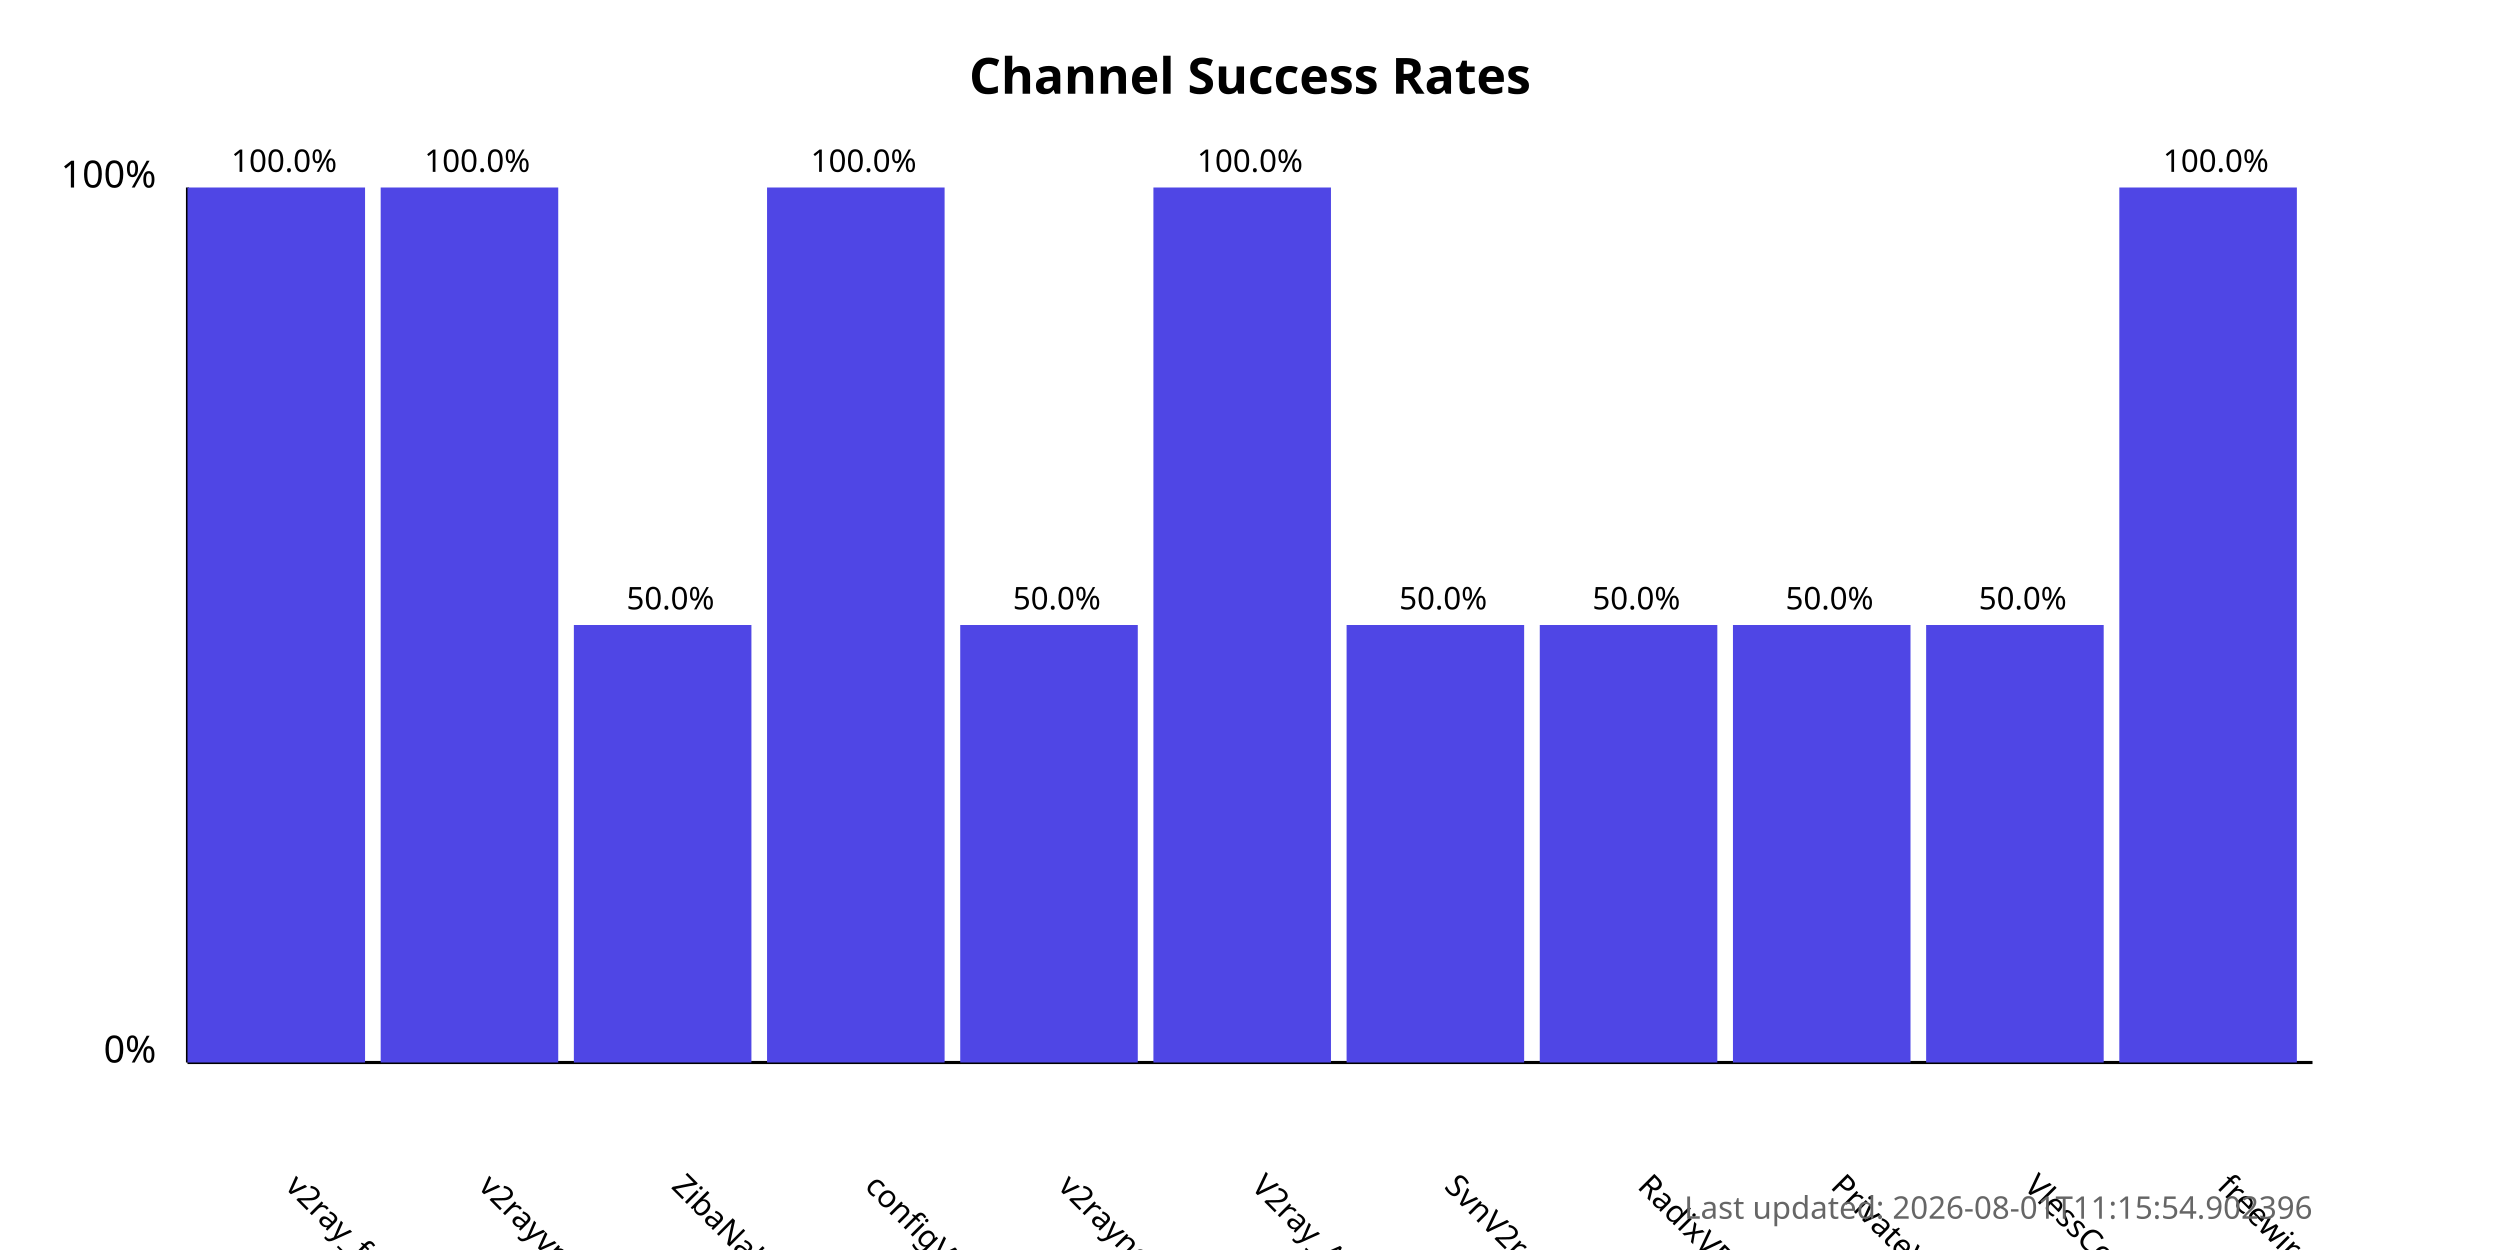
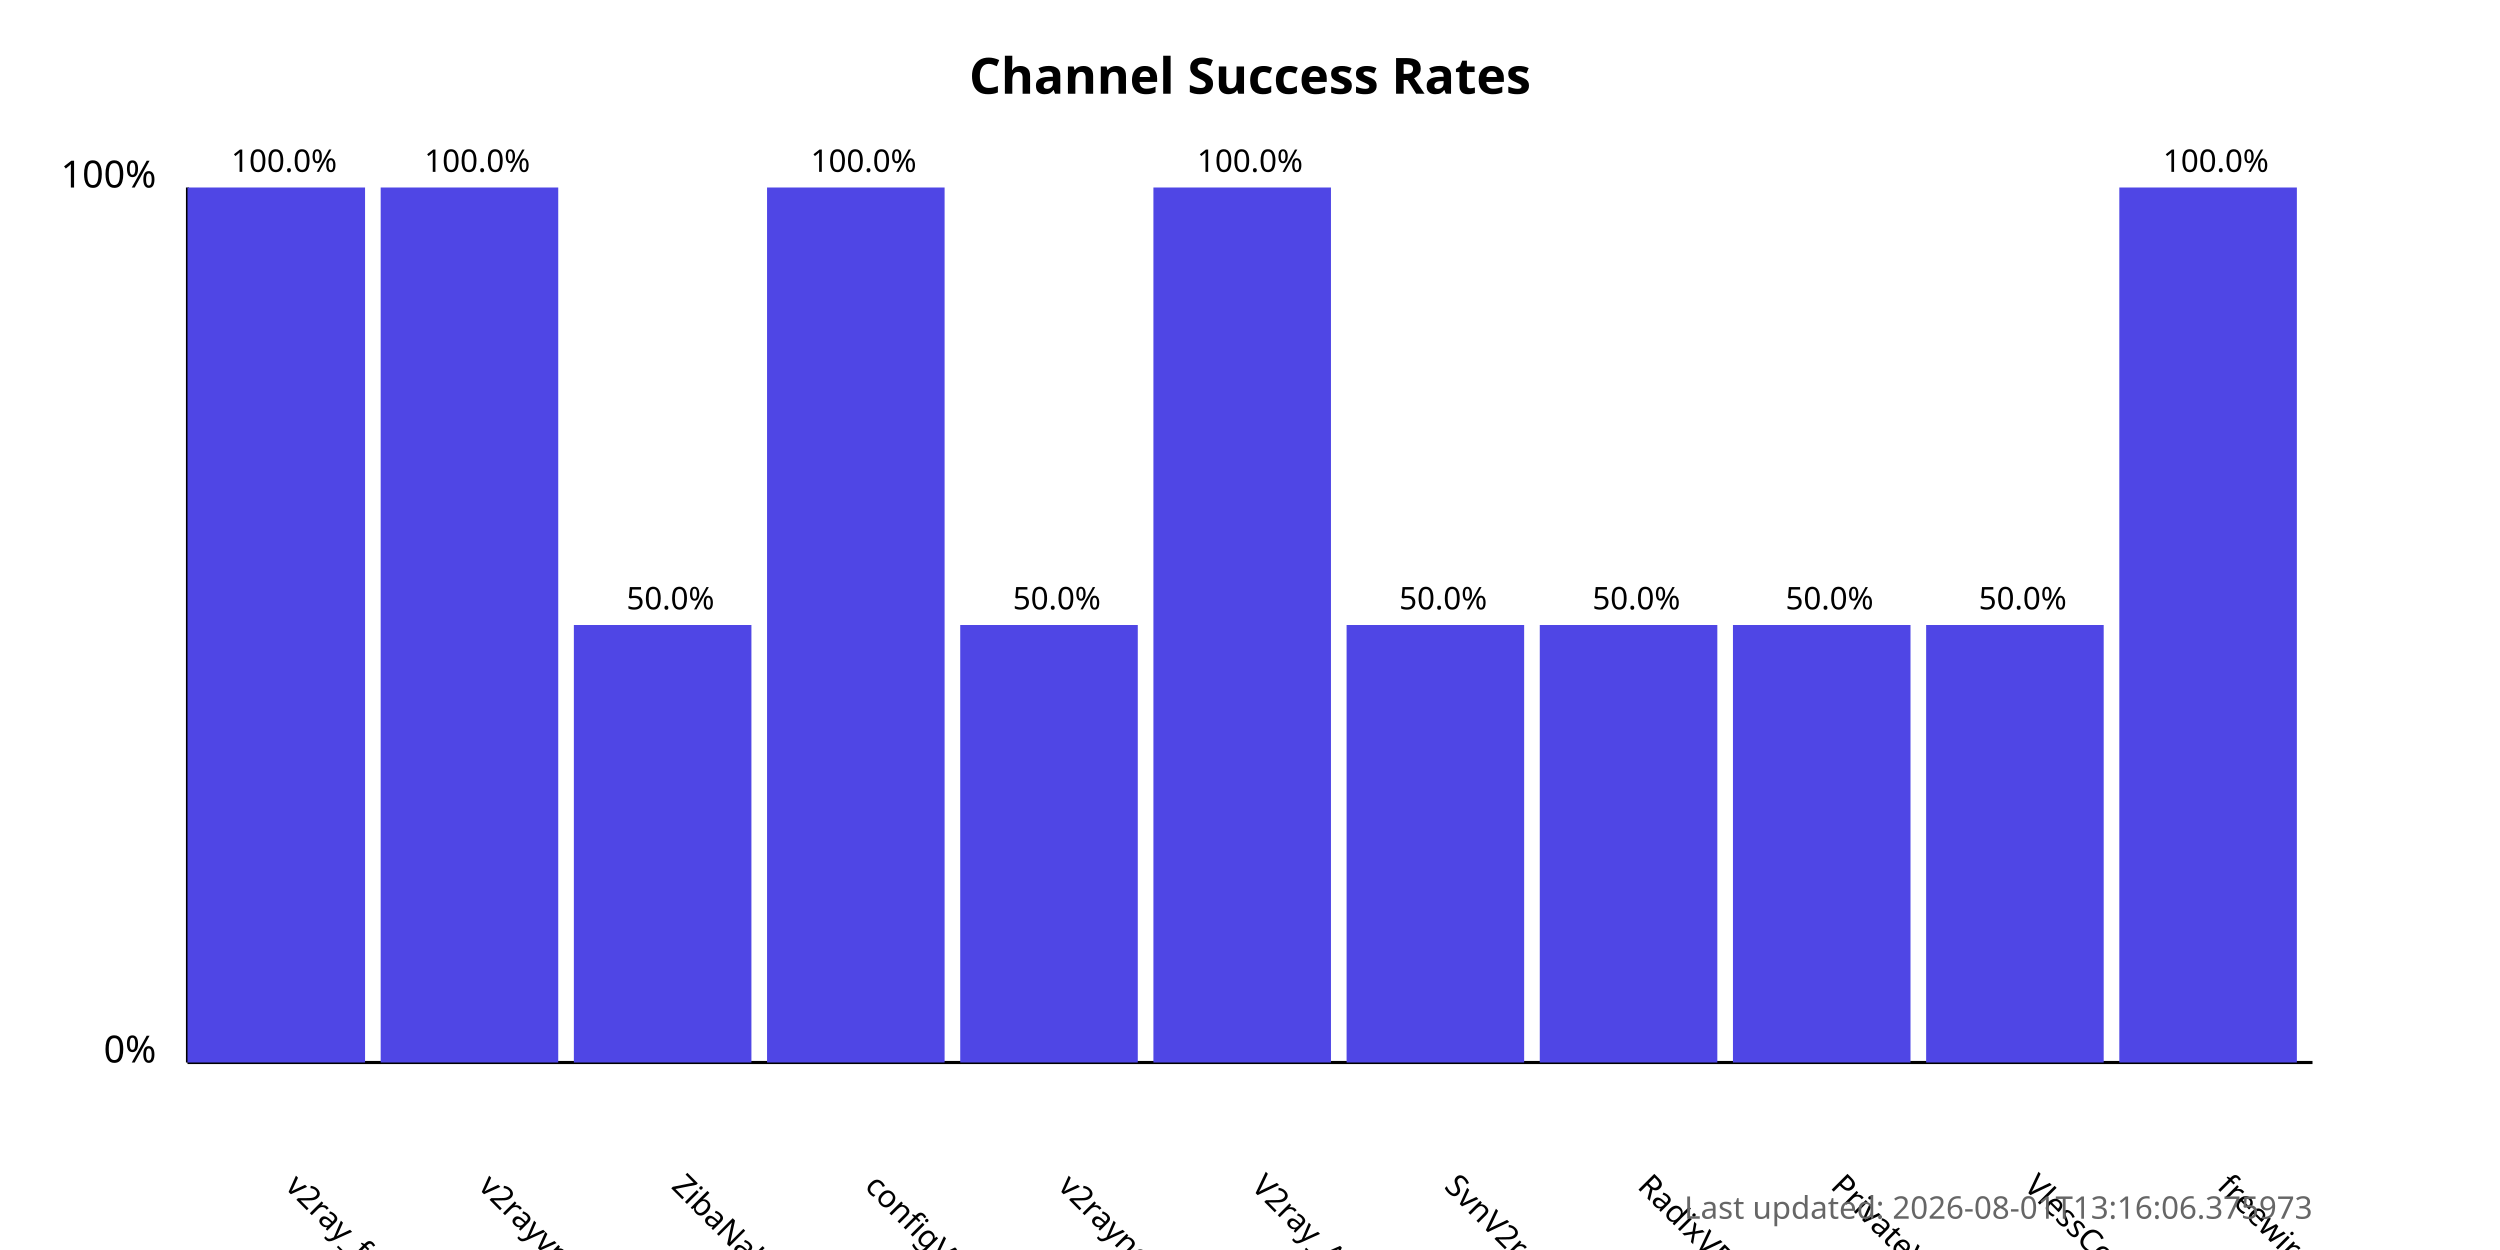
<svg xmlns="http://www.w3.org/2000/svg" width="800" height="400">
  <style>
            .chart-title { font: bold 16px sans-serif; }
            .axis-label { font: 12px sans-serif; }
            .tick-label { font: 10px sans-serif; }
            .bar { fill: #4f46e5; }
            .bar:hover { fill: #6366f1; }
            .timestamp { font: 10px sans-serif; fill: #666; }
        </style>
  <text x="400.0" y="30" text-anchor="middle" class="chart-title">
            Channel Success Rates
        </text>
  <line x1="60" y1="340" x2="60" y2="60" stroke="black" stroke-width="1" />
  <line x1="60" y1="340" x2="740" y2="340" stroke="black" stroke-width="1" />
  <text x="50" y="340" text-anchor="end" class="axis-label">0%</text>
  <text x="50" y="60" text-anchor="end" class="axis-label">100%</text>
  <g>
    <rect x="60" y="60.0" width="56.818" height="280.0" class="bar" />
    <text x="90.909" y="380" transform="rotate(45, 90.90909, 380)" text-anchor="start" class="tick-label">
                v2ray_free_conf
            </text>
    <text x="90.909" y="55.0" text-anchor="middle" class="tick-label">
                100.0%
            </text>
  </g>
  <g>
    <rect x="121.818" y="60.0" width="56.818" height="280.0" class="bar" />
    <text x="152.727" y="380" transform="rotate(45, 152.7273, 380)" text-anchor="start" class="tick-label">
                v2rayvpno
            </text>
    <text x="152.727" y="55.0" text-anchor="middle" class="tick-label">
                100.0%
            </text>
  </g>
  <g>
    <rect x="183.636" y="200.0" width="56.818" height="140.0" class="bar" />
    <text x="214.545" y="380" transform="rotate(45, 214.5455, 380)" text-anchor="start" class="tick-label">
                ZibaNabz
            </text>
    <text x="214.545" y="195.0" text-anchor="middle" class="tick-label">
                50.0%
            </text>
  </g>
  <g>
    <rect x="245.455" y="60.0" width="56.818" height="280.0" class="bar" />
    <text x="276.364" y="380" transform="rotate(45, 276.3636, 380)" text-anchor="start" class="tick-label">
                configV2rayForFree
            </text>
    <text x="276.364" y="55.0" text-anchor="middle" class="tick-label">
                100.0%
            </text>
  </g>
  <g>
    <rect x="307.273" y="200.0" width="56.818" height="140.0" class="bar" />
    <text x="338.182" y="380" transform="rotate(45, 338.1818, 380)" text-anchor="start" class="tick-label">
                v2rayngvpn
            </text>
    <text x="338.182" y="195.0" text-anchor="middle" class="tick-label">
                50.0%
            </text>
  </g>
  <g>
    <rect x="369.091" y="60.0" width="56.818" height="280.0" class="bar" />
    <text x="400.0" y="380" transform="rotate(45, 400.0, 380)" text-anchor="start" class="tick-label">
                V2ray_Alpha
            </text>
    <text x="400.0" y="55.0" text-anchor="middle" class="tick-label">
                100.0%
            </text>
  </g>
  <g>
    <rect x="430.909" y="200.0" width="56.818" height="140.0" class="bar" />
    <text x="461.818" y="380" transform="rotate(45, 461.8182, 380)" text-anchor="start" class="tick-label">
                SvnV2ray
            </text>
    <text x="461.818" y="195.0" text-anchor="middle" class="tick-label">
                50.0%
            </text>
  </g>
  <g>
    <rect x="492.727" y="200.0" width="56.818" height="140.0" class="bar" />
    <text x="523.636" y="380" transform="rotate(45, 523.6364, 380)" text-anchor="start" class="tick-label">
                RadixVPN
            </text>
    <text x="523.636" y="195.0" text-anchor="middle" class="tick-label">
                50.0%
            </text>
  </g>
  <g>
    <rect x="554.545" y="200.0" width="56.818" height="140.0" class="bar" />
    <text x="585.455" y="380" transform="rotate(45, 585.4545, 380)" text-anchor="start" class="tick-label">
                PrivateVPNs
            </text>
    <text x="585.455" y="195.0" text-anchor="middle" class="tick-label">
                50.0%
            </text>
  </g>
  <g>
    <rect x="616.364" y="200.0" width="56.818" height="140.0" class="bar" />
    <text x="647.273" y="380" transform="rotate(45, 647.2727, 380)" text-anchor="start" class="tick-label">
                VlessConfig
            </text>
    <text x="647.273" y="195.0" text-anchor="middle" class="tick-label">
                50.0%
            </text>
  </g>
  <g>
    <rect x="678.182" y="60.0" width="56.818" height="280.0" class="bar" />
    <text x="709.091" y="380" transform="rotate(45, 709.0909, 380)" text-anchor="start" class="tick-label">
                freewireguard
            </text>
    <text x="709.091" y="55.0" text-anchor="middle" class="tick-label">
                100.0%
            </text>
  </g>
  <text x="740" y="390" text-anchor="end" class="timestamp">
-             Last updated: 2026-08-01T11:15:54.902396
+             Last updated: 2026-08-01T13:16:06.375973
        </text>
</svg>
